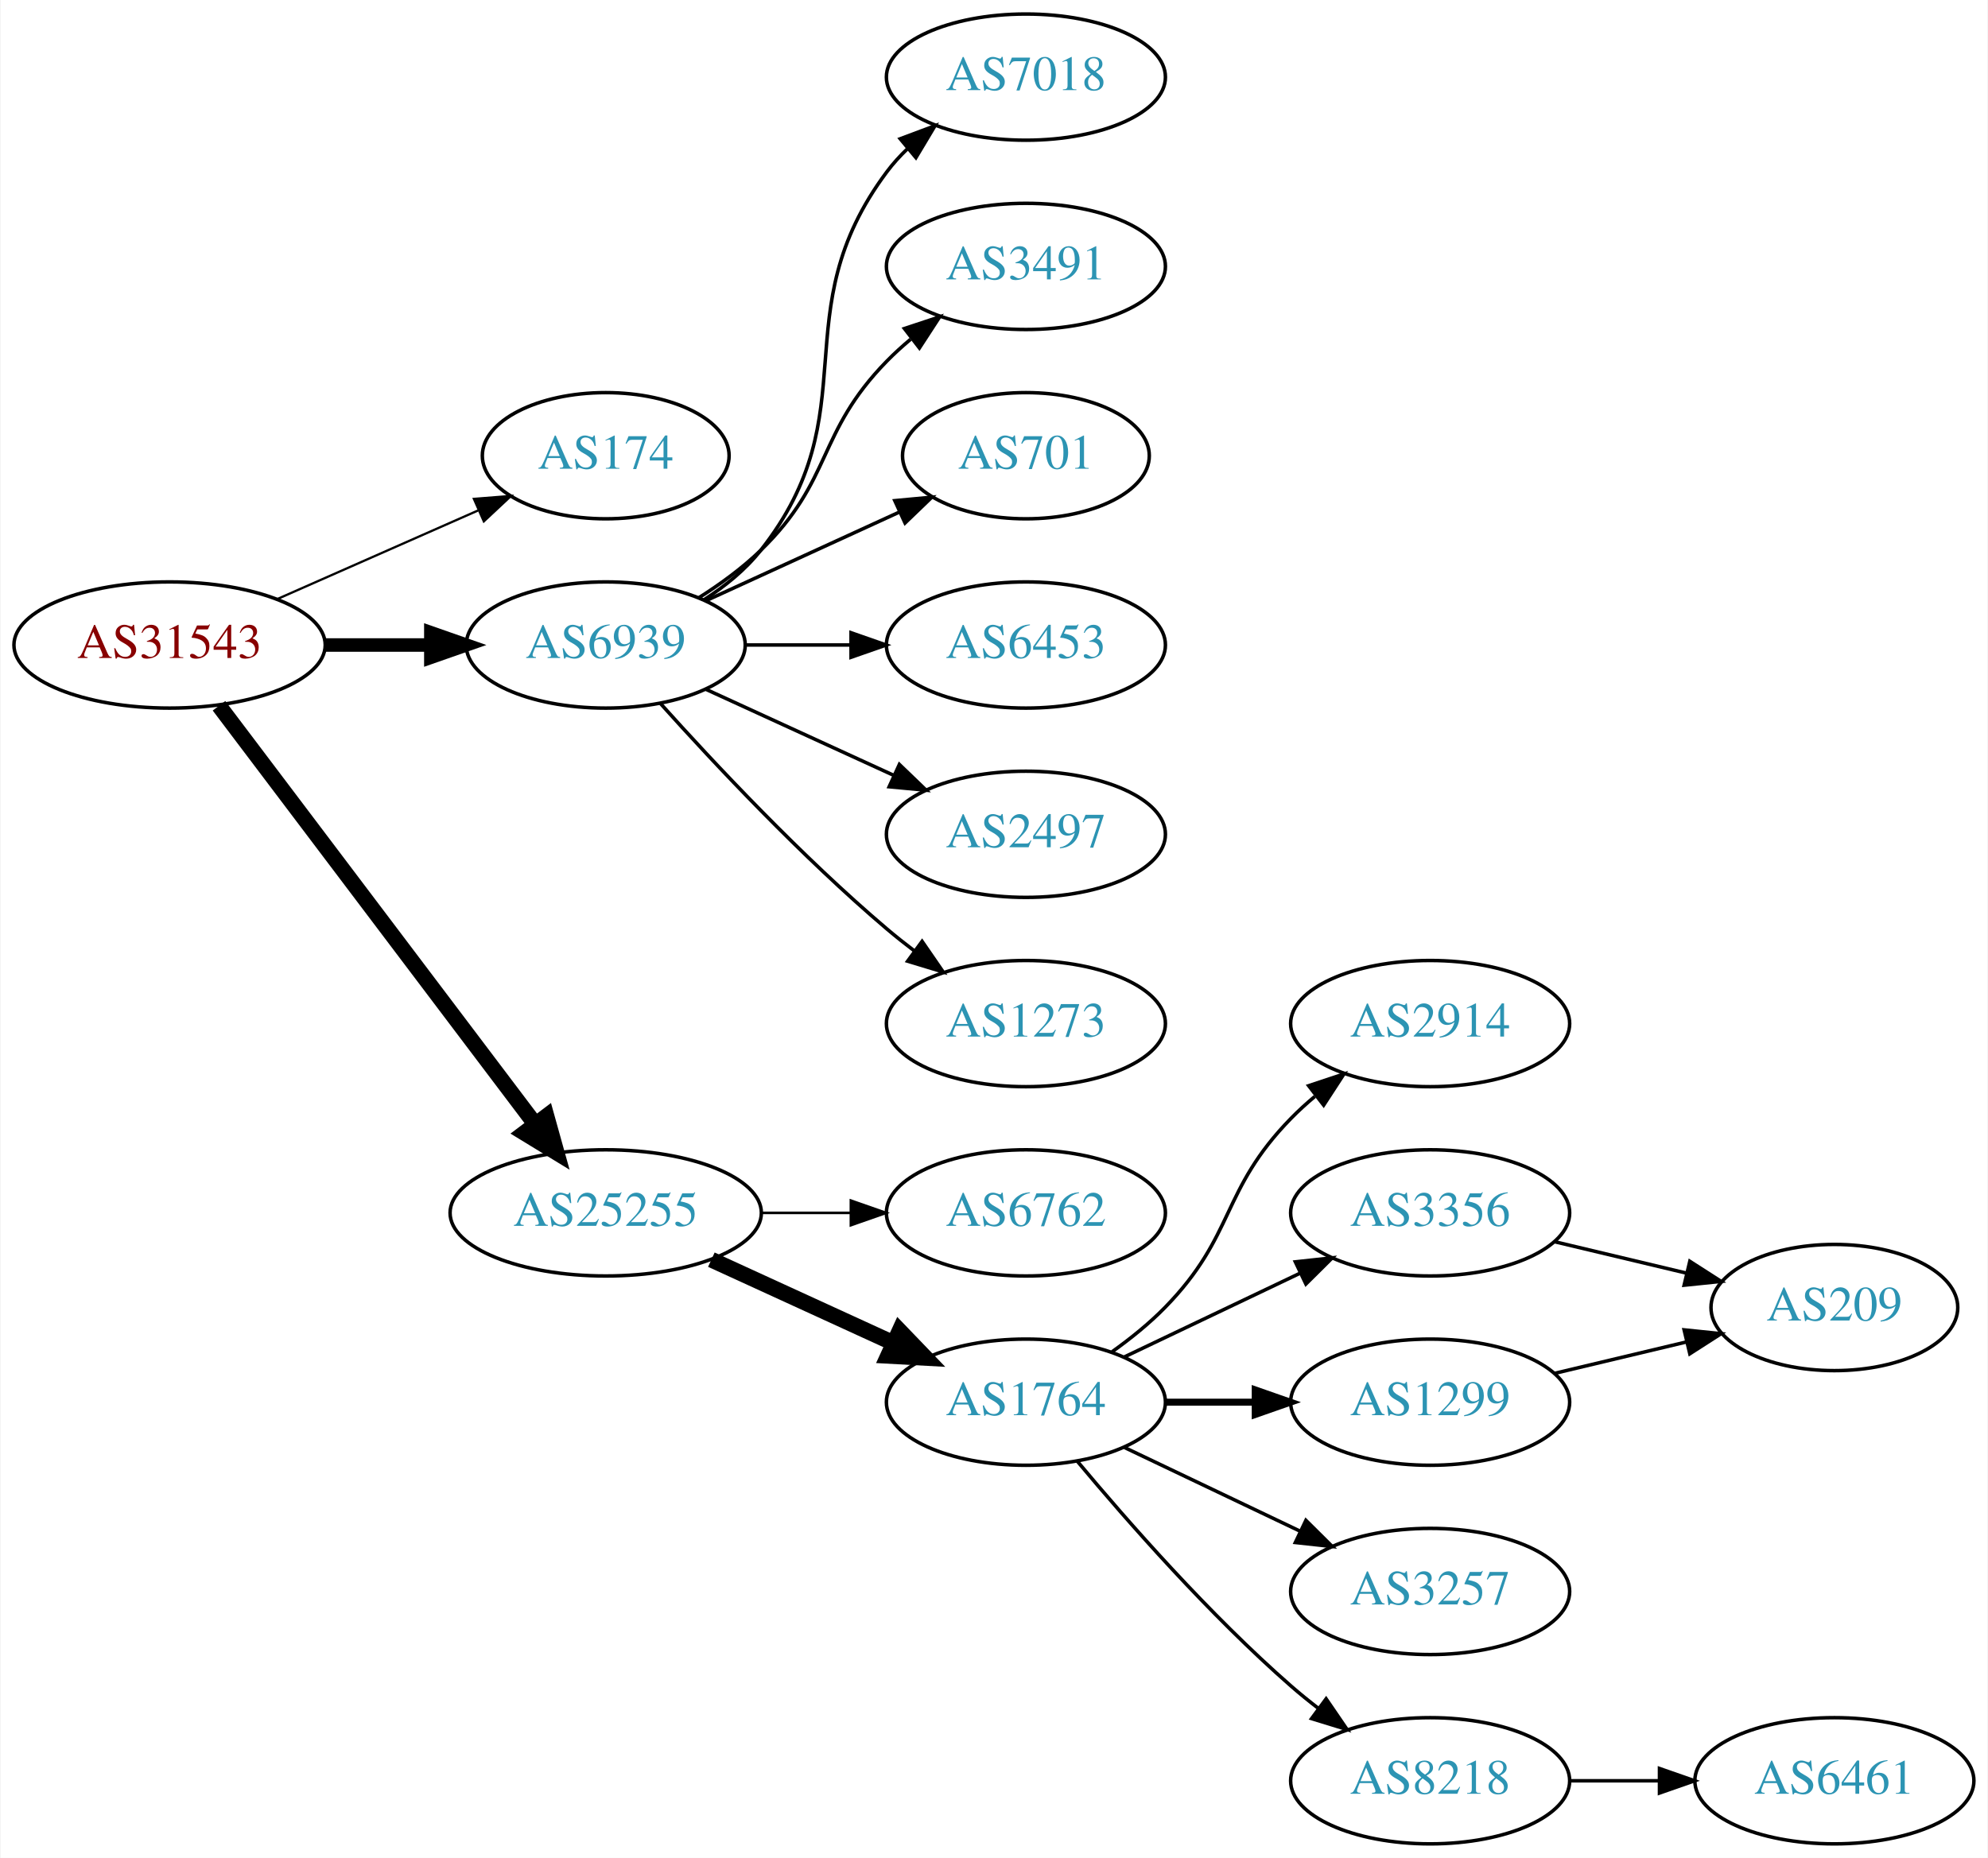
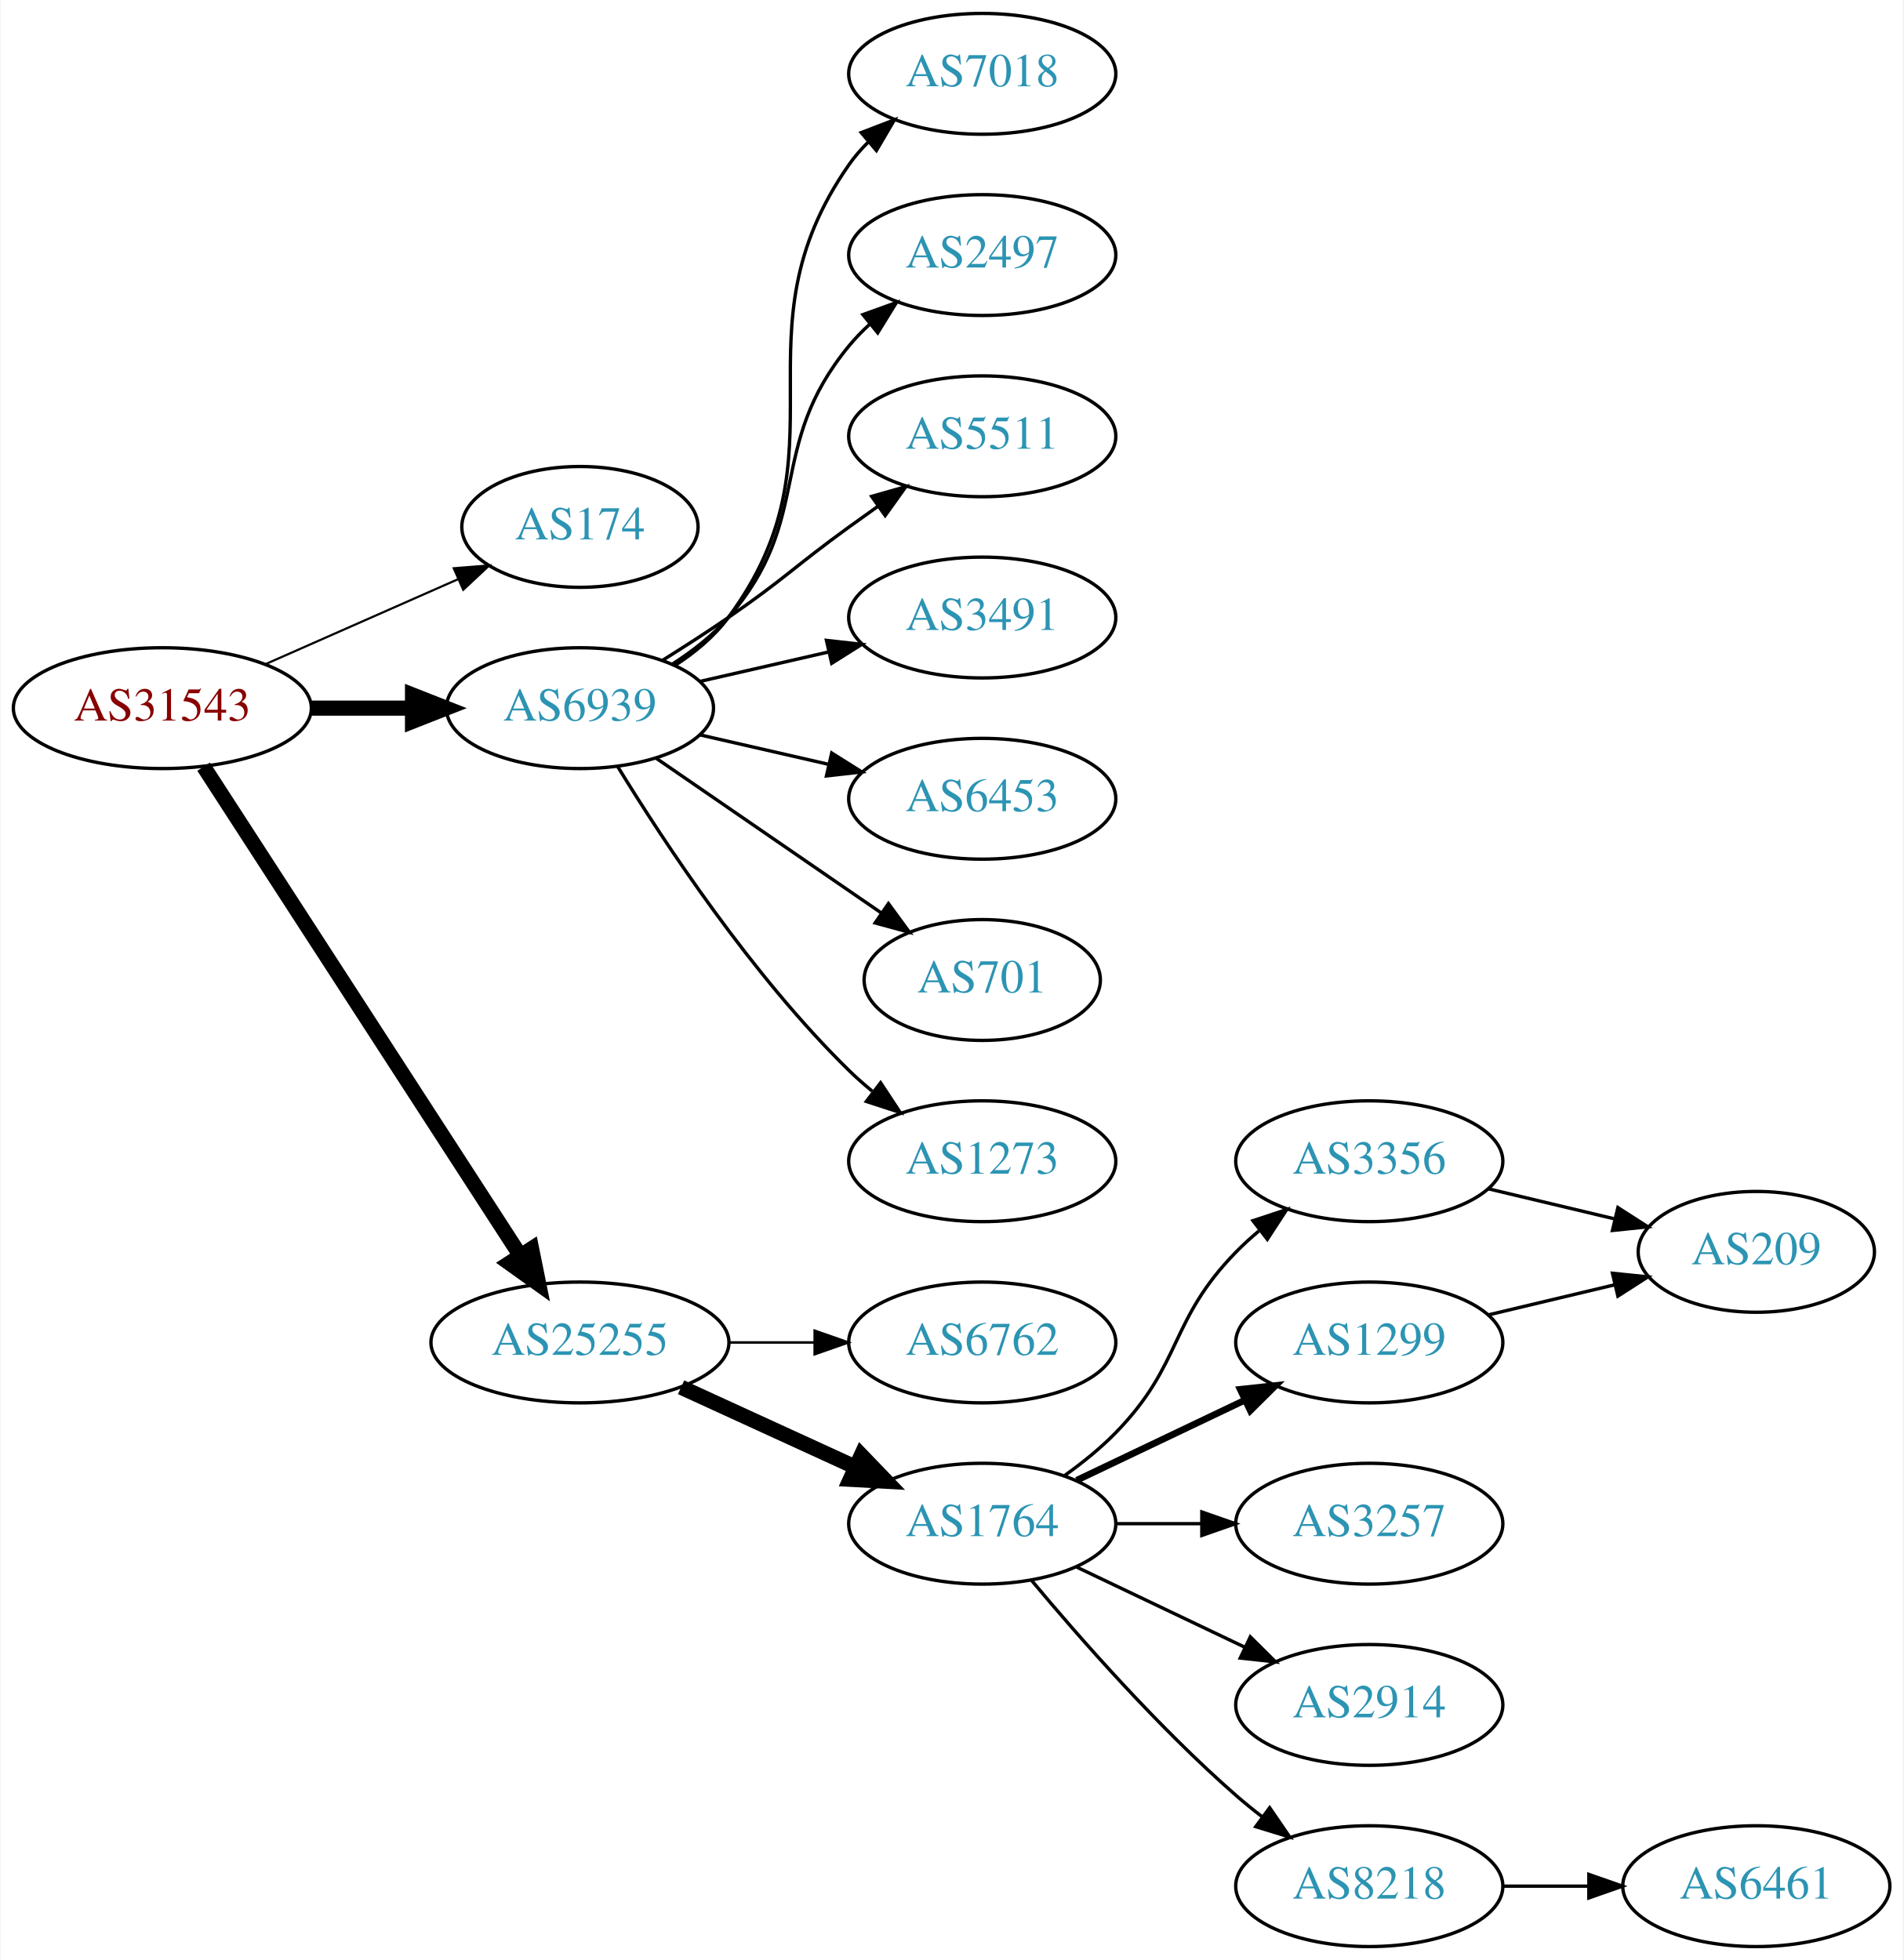
- <svg xmlns="http://www.w3.org/2000/svg" xmlns:xlink="http://www.w3.org/1999/xlink" width="567pt" height="530pt" viewBox="0.00 0.00 566.66 530.00">
-   <g id="graph0" class="graph" transform="scale(1 1) rotate(0) translate(4 526)">
-     <polygon fill="white" stroke="none" points="-4,4 -4,-526 562.663,-526 562.663,4 -4,4" />
+ <svg xmlns="http://www.w3.org/2000/svg" xmlns:xlink="http://www.w3.org/1999/xlink" width="567pt" height="584pt" viewBox="0.00 0.00 566.66 584.00">
+   <g id="graph0" class="graph" transform="scale(1 1) rotate(0) translate(4 580)">
+     <polygon fill="white" stroke="none" points="-4,4 -4,-580 562.663,-580 562.663,4 -4,4" />
    <g id="node1" class="node">
      <g id="a_node1">
        <a xlink:href="/asn/31543" xlink:title="AS31543 ~ myNET gmbh [AT]">
-           <ellipse fill="#ffffff" stroke="black" cx="44.196" cy="-342" rx="44.393" ry="18" />
-           <text text-anchor="middle" x="44.196" y="-338.3" font-family="Times,serif" font-size="14.00" fill="#880000">AS31543</text>
+           <ellipse fill="#ffffff" stroke="black" cx="44.196" cy="-369" rx="44.393" ry="18" />
+           <text text-anchor="middle" x="44.196" y="-365.3" font-family="Times,serif" font-size="14.00" fill="#880000">AS31543</text>
        </a>
      </g>
    </g>
    <g id="node2" class="node">
      <g id="a_node2">
        <a xlink:href="/asn/174" xlink:title="AS174 ~ Cogent Communications [US]">
-           <ellipse fill="#ffffff" stroke="black" cx="168.588" cy="-396" rx="35.194" ry="18" />
-           <text text-anchor="middle" x="168.588" y="-392.3" font-family="Times,serif" font-size="14.00" fill="#2c94b3">AS174</text>
+           <ellipse fill="#ffffff" stroke="black" cx="168.588" cy="-423" rx="35.194" ry="18" />
+           <text text-anchor="middle" x="168.588" y="-419.3" font-family="Times,serif" font-size="14.00" fill="#2c94b3">AS174</text>
        </a>
      </g>
    </g>
    <g id="edge1" class="edge">
-       <path fill="none" stroke="black" stroke-width="0.643" d="M74.824,-355.072C92.095,-362.692 113.985,-372.35 132.164,-380.371" />
-       <polygon fill="black" stroke="black" stroke-width="0.643" points="130.995,-383.68 141.557,-384.515 133.821,-377.276 130.995,-383.68" />
+       <path fill="none" stroke="black" stroke-width="0.643" d="M74.824,-382.072C92.095,-389.692 113.985,-399.35 132.164,-407.371" />
+       <polygon fill="black" stroke="black" stroke-width="0.643" points="130.995,-410.68 141.557,-411.515 133.821,-404.276 130.995,-410.68" />
    </g>
    <g id="node3" class="node">
      <g id="a_node3">
        <a xlink:href="/asn/6939" xlink:title="AS6939 ~ Hurricane Electric LLC [US]">
-           <ellipse fill="#ffffff" stroke="black" cx="168.588" cy="-342" rx="39.794" ry="18" />
-           <text text-anchor="middle" x="168.588" y="-338.3" font-family="Times,serif" font-size="14.00" fill="#2c94b3">AS6939</text>
+           <ellipse fill="#ffffff" stroke="black" cx="168.588" cy="-369" rx="39.794" ry="18" />
+           <text text-anchor="middle" x="168.588" y="-365.3" font-family="Times,serif" font-size="14.00" fill="#2c94b3">AS6939</text>
        </a>
      </g>
    </g>
    <g id="edge2" class="edge">
-       <path fill="none" stroke="black" stroke-width="3.857" d="M88.692,-342C98.381,-342 108.717,-342 118.61,-342" />
-       <polygon fill="black" stroke="black" stroke-width="3.857" points="118.713,-345.5 128.713,-342 118.713,-338.5 118.713,-345.5" />
+       <path fill="none" stroke="black" stroke-width="4.5" d="M88.692,-369C98.381,-369 108.717,-369 118.61,-369" />
+       <polygon fill="black" stroke="black" stroke-width="4.5" points="118.713,-372.938 128.713,-369 118.713,-365.063 118.713,-372.938" />
    </g>
    <g id="node4" class="node">
      <g id="a_node4">
        <a xlink:href="/asn/25255" xlink:title="AS25255 ~ ==&gt; TELE2 AUSTRIA &lt;== [AT]">
          <ellipse fill="#ffffff" stroke="black" cx="168.588" cy="-180" rx="44.393" ry="18" />
          <text text-anchor="middle" x="168.588" y="-176.3" font-family="Times,serif" font-size="14.00" fill="#2c94b3">AS25255</text>
        </a>
      </g>
    </g>
    <g id="edge3" class="edge">
-       <path fill="none" stroke="black" stroke-width="4.5" d="M58.294,-324.663C79.919,-296.04 123.19,-238.767 148.312,-205.514" />
-       <polygon fill="black" stroke="black" stroke-width="4.5" points="151.698,-207.565 154.584,-197.212 145.415,-202.817 151.698,-207.565" />
+       <path fill="none" stroke="black" stroke-width="4.5" d="M56.491,-351.558C78.077,-318.225 125.293,-245.314 150.664,-206.134" />
+       <polygon fill="black" stroke="black" stroke-width="4.5" points="154.19,-207.934 156.321,-197.4 147.58,-203.653 154.19,-207.934" />
    </g>
    <g id="node5" class="node">
      <g id="a_node5">
        <a xlink:href="/asn/7018" xlink:title="AS7018 ~ AT&amp;T Services, Inc. [US]">
-           <ellipse fill="#ffffff" stroke="black" cx="288.431" cy="-504" rx="39.794" ry="18" />
-           <text text-anchor="middle" x="288.431" y="-500.3" font-family="Times,serif" font-size="14.00" fill="#2c94b3">AS7018</text>
+           <ellipse fill="#ffffff" stroke="black" cx="288.431" cy="-558" rx="39.794" ry="18" />
+           <text text-anchor="middle" x="288.431" y="-554.3" font-family="Times,serif" font-size="14.00" fill="#2c94b3">AS7018</text>
        </a>
      </g>
    </g>
    <g id="edge4" class="edge">
-       <path fill="none" stroke="black" d="M196.56,-354.855C202.548,-358.72 208.408,-363.441 212.784,-369 244.083,-408.754 218.513,-436.458 248.784,-477 250.529,-479.336 252.536,-481.545 254.7,-483.617" />
-       <polygon fill="black" stroke="black" points="252.577,-486.405 262.5,-490.118 257.059,-481.027 252.577,-486.405" />
+       <path fill="none" stroke="black" d="M196.804,-381.669C202.785,-385.539 208.58,-390.31 212.784,-396 249.688,-445.941 213.171,-480.131 248.784,-531 250.457,-533.389 252.412,-535.635 254.539,-537.733" />
+       <polygon fill="black" stroke="black" points="252.379,-540.49 262.271,-544.284 256.904,-535.149 252.379,-540.49" />
    </g>
    <g id="node6" class="node">
      <g id="a_node6">
-         <a xlink:href="/asn/3491" xlink:title="AS3491 ~ PCCW Global, Inc. [US]">
-           <ellipse fill="#ffffff" stroke="black" cx="288.431" cy="-450" rx="39.794" ry="18" />
-           <text text-anchor="middle" x="288.431" y="-446.3" font-family="Times,serif" font-size="14.00" fill="#2c94b3">AS3491</text>
+         <a xlink:href="/asn/2497" xlink:title="AS2497 ~ Internet Initiative Japan Inc. [JP]">
+           <ellipse fill="#ffffff" stroke="black" cx="288.431" cy="-504" rx="39.794" ry="18" />
+           <text text-anchor="middle" x="288.431" y="-500.3" font-family="Times,serif" font-size="14.00" fill="#2c94b3">AS2497</text>
        </a>
      </g>
    </g>
    <g id="edge5" class="edge">
-       <path fill="none" stroke="black" d="M195.117,-355.462C201.28,-359.362 207.582,-363.948 212.784,-369 233.478,-389.094 228.612,-402.383 248.784,-423 250.877,-425.139 253.161,-427.218 255.537,-429.21" />
-       <polygon fill="black" stroke="black" points="253.781,-432.275 263.837,-435.611 258.056,-426.732 253.781,-432.275" />
+       <path fill="none" stroke="black" d="M196.187,-382.164C202.187,-386.019 208.145,-390.659 212.784,-396 238.618,-425.742 223.72,-446.606 248.784,-477 250.639,-479.25 252.727,-481.396 254.945,-483.424" />
+       <polygon fill="black" stroke="black" points="252.881,-486.256 262.85,-489.844 257.294,-480.823 252.881,-486.256" />
    </g>
    <g id="node7" class="node">
      <g id="a_node7">
-         <a xlink:href="/asn/701" xlink:title="AS701 ~ UUNET [US]">
-           <ellipse fill="#ffffff" stroke="black" cx="288.431" cy="-396" rx="35.194" ry="18" />
-           <text text-anchor="middle" x="288.431" y="-392.3" font-family="Times,serif" font-size="14.00" fill="#2c94b3">AS701</text>
+         <a xlink:href="/asn/5511" xlink:title="AS5511 ~ Orange S.A. [FR]">
+           <ellipse fill="#ffffff" stroke="black" cx="288.431" cy="-450" rx="39.794" ry="18" />
+           <text text-anchor="middle" x="288.431" y="-446.3" font-family="Times,serif" font-size="14.00" fill="#2c94b3">AS5511</text>
        </a>
      </g>
    </g>
    <g id="edge6" class="edge">
-       <path fill="none" stroke="black" d="M197.217,-354.661C213.633,-362.183 234.615,-371.798 252.212,-379.861" />
-       <polygon fill="black" stroke="black" points="251.04,-383.174 261.589,-384.158 253.956,-376.811 251.04,-383.174" />
+       <path fill="none" stroke="black" d="M193.137,-383.216C199.579,-387.24 206.512,-391.699 212.784,-396 229.279,-407.311 232.584,-411.271 248.784,-423 251.587,-425.029 254.519,-427.125 257.46,-429.21" />
+       <polygon fill="black" stroke="black" points="255.482,-432.097 265.674,-434.991 259.511,-426.373 255.482,-432.097" />
    </g>
    <g id="node8" class="node">
      <g id="a_node8">
+         <a xlink:href="/asn/3491" xlink:title="AS3491 ~ PCCW Global, Inc. [US]">
+           <ellipse fill="#ffffff" stroke="black" cx="288.431" cy="-396" rx="39.794" ry="18" />
+           <text text-anchor="middle" x="288.431" y="-392.3" font-family="Times,serif" font-size="14.00" fill="#2c94b3">AS3491</text>
+         </a>
+       </g>
+     </g>
+     <g id="edge7" class="edge">
+       <path fill="none" stroke="black" d="M204.308,-376.955C216.307,-379.704 229.928,-382.825 242.621,-385.733" />
+       <polygon fill="black" stroke="black" points="242.023,-389.187 252.552,-388.009 243.587,-382.364 242.023,-389.187" />
+     </g>
+     <g id="node9" class="node">
+       <g id="a_node9">
        <a xlink:href="/asn/6453" xlink:title="AS6453 ~ TATA COMMUNICATIONS (AMERICA) INC [US]">
          <ellipse fill="#ffffff" stroke="black" cx="288.431" cy="-342" rx="39.794" ry="18" />
          <text text-anchor="middle" x="288.431" y="-338.3" font-family="Times,serif" font-size="14.00" fill="#2c94b3">AS6453</text>
        </a>
      </g>
    </g>
-     <g id="edge7" class="edge">
-       <path fill="none" stroke="black" d="M208.501,-342C218.054,-342 228.404,-342 238.367,-342" />
-       <polygon fill="black" stroke="black" points="238.559,-345.5 248.559,-342 238.559,-338.5 238.559,-345.5" />
-     </g>
-     <g id="node9" class="node">
-       <g id="a_node9">
-         <a xlink:href="/asn/2497" xlink:title="AS2497 ~ Internet Initiative Japan Inc. [JP]">
-           <ellipse fill="#ffffff" stroke="black" cx="288.431" cy="-288" rx="39.794" ry="18" />
-           <text text-anchor="middle" x="288.431" y="-284.3" font-family="Times,serif" font-size="14.00" fill="#2c94b3">AS2497</text>
-         </a>
-       </g>
-     </g>
    <g id="edge8" class="edge">
-       <path fill="none" stroke="black" d="M197.217,-329.339C213.174,-322.027 233.445,-312.739 250.727,-304.819" />
-       <polygon fill="black" stroke="black" points="252.342,-307.929 259.975,-300.581 249.426,-301.565 252.342,-307.929" />
+       <path fill="none" stroke="black" d="M204.308,-361.045C216.307,-358.296 229.928,-355.175 242.621,-352.267" />
+       <polygon fill="black" stroke="black" points="243.587,-355.636 252.552,-349.991 242.023,-348.813 243.587,-355.636" />
    </g>
    <g id="node10" class="node">
      <g id="a_node10">
+         <a xlink:href="/asn/701" xlink:title="AS701 ~ UUNET [US]">
+           <ellipse fill="#ffffff" stroke="black" cx="288.431" cy="-288" rx="35.194" ry="18" />
+           <text text-anchor="middle" x="288.431" y="-284.3" font-family="Times,serif" font-size="14.00" fill="#2c94b3">AS701</text>
+         </a>
+       </g>
+     </g>
+     <g id="edge9" class="edge">
+       <path fill="none" stroke="black" d="M191.202,-354.143C210.04,-341.195 237.519,-322.307 258.295,-308.027" />
+       <polygon fill="black" stroke="black" points="260.486,-310.768 266.744,-302.219 256.52,-304.999 260.486,-310.768" />
+     </g>
+     <g id="node11" class="node">
+       <g id="a_node11">
        <a xlink:href="/asn/1273" xlink:title="AS1273 ~ Vodafone Group PLC [EU]">
          <ellipse fill="#ffffff" stroke="black" cx="288.431" cy="-234" rx="39.794" ry="18" />
          <text text-anchor="middle" x="288.431" y="-230.3" font-family="Times,serif" font-size="14.00" fill="#2c94b3">AS1273</text>
        </a>
      </g>
    </g>
-     <g id="edge9" class="edge">
-       <path fill="none" stroke="black" d="M184.234,-325.275C199.535,-308.235 224.632,-281.477 248.784,-261 251.281,-258.883 253.942,-256.768 256.653,-254.707" />
-       <polygon fill="black" stroke="black" points="258.819,-257.459 264.83,-248.734 254.69,-251.806 258.819,-257.459" />
-     </g>
-     <g id="node11" class="node">
-       <g id="a_node11">
+     <g id="edge10" class="edge">
+       <path fill="none" stroke="black" d="M179.854,-351.56C193.662,-329.009 219.851,-289.278 248.784,-261 250.924,-258.908 253.242,-256.863 255.642,-254.894" />
+       <polygon fill="black" stroke="black" points="258.152,-257.382 263.983,-248.536 253.908,-251.815 258.152,-257.382" />
+     </g>
+     <g id="node12" class="node">
+       <g id="a_node12">
        <a xlink:href="/asn/6762" xlink:title="AS6762 ~ TELECOM ITALIA SPARKLE S.p.A. [IT]">
          <ellipse fill="#ffffff" stroke="black" cx="288.431" cy="-180" rx="39.794" ry="18" />
          <text text-anchor="middle" x="288.431" y="-176.3" font-family="Times,serif" font-size="14.00" fill="#2c94b3">AS6762</text>
        </a>
      </g>
    </g>
-     <g id="edge10" class="edge">
+     <g id="edge11" class="edge">
      <path fill="none" stroke="black" stroke-width="0.75" d="M212.799,-180C221.112,-180 229.875,-180 238.357,-180" />
      <polygon fill="black" stroke="black" stroke-width="0.75" points="238.516,-183.5 248.516,-180 238.516,-176.5 238.516,-183.5" />
    </g>
-     <g id="node12" class="node">
-       <g id="a_node12">
+     <g id="node13" class="node">
+       <g id="a_node13">
        <a xlink:href="/asn/1764" xlink:title="AS1764 ~ NEXTLAYER-AS [AT]">
          <ellipse fill="#ffffff" stroke="black" cx="288.431" cy="-126" rx="39.794" ry="18" />
          <text text-anchor="middle" x="288.431" y="-122.3" font-family="Times,serif" font-size="14.00" fill="#2c94b3">AS1764</text>
        </a>
      </g>
    </g>
-     <g id="edge11" class="edge">
+     <g id="edge12" class="edge">
      <path fill="none" stroke="black" stroke-width="4.5" d="M198.718,-166.652C214.329,-159.498 233.727,-150.609 250.399,-142.97" />
      <polygon fill="black" stroke="black" stroke-width="4.5" points="252.4,-146.384 259.851,-138.638 249.119,-139.225 252.4,-146.384" />
-     </g>
-     <g id="node13" class="node">
-       <g id="a_node13">
-         <a xlink:href="/asn/2914" xlink:title="AS2914 ~ NTT America, Inc. [US]">
-           <ellipse fill="#ffffff" stroke="black" cx="403.724" cy="-234" rx="39.794" ry="18" />
-           <text text-anchor="middle" x="403.724" y="-230.3" font-family="Times,serif" font-size="14.00" fill="#2c94b3">AS2914</text>
-         </a>
-       </g>
-     </g>
-     <g id="edge12" class="edge">
-       <path fill="none" stroke="black" d="M313.025,-140.389C318.281,-144.148 323.613,-148.437 328.077,-153 348.25,-173.617 343.905,-186.383 364.077,-207 366.17,-209.139 368.453,-211.218 370.83,-213.21" />
-       <polygon fill="black" stroke="black" points="369.074,-216.275 379.13,-219.611 373.349,-210.732 369.074,-216.275" />
    </g>
    <g id="node14" class="node">
      <g id="a_node14">
        <a xlink:href="/asn/3356" xlink:title="AS3356 ~ Level 3 Parent, LLC [US]">
-           <ellipse fill="#ffffff" stroke="black" cx="403.724" cy="-180" rx="39.794" ry="18" />
-           <text text-anchor="middle" x="403.724" y="-176.3" font-family="Times,serif" font-size="14.00" fill="#2c94b3">AS3356</text>
+           <ellipse fill="#ffffff" stroke="black" cx="403.724" cy="-234" rx="39.794" ry="18" />
+           <text text-anchor="middle" x="403.724" y="-230.3" font-family="Times,serif" font-size="14.00" fill="#2c94b3">AS3356</text>
        </a>
      </g>
    </g>
    <g id="edge13" class="edge">
-       <path fill="none" stroke="black" d="M316.567,-138.934C331.561,-146.081 350.382,-155.052 366.605,-162.785" />
-       <polygon fill="black" stroke="black" points="365.276,-166.028 375.809,-167.171 368.288,-159.709 365.276,-166.028" />
+       <path fill="none" stroke="black" d="M313.025,-140.389C318.281,-144.148 323.613,-148.437 328.077,-153 348.25,-173.617 343.905,-186.383 364.077,-207 366.17,-209.139 368.453,-211.218 370.83,-213.21" />
+       <polygon fill="black" stroke="black" points="369.074,-216.275 379.13,-219.611 373.349,-210.732 369.074,-216.275" />
    </g>
    <g id="node15" class="node">
      <g id="a_node15">
        <a xlink:href="/asn/1299" xlink:title="AS1299 ~ Telia Carrier [EU]">
-           <ellipse fill="#ffffff" stroke="black" cx="403.724" cy="-126" rx="39.794" ry="18" />
-           <text text-anchor="middle" x="403.724" y="-122.3" font-family="Times,serif" font-size="14.00" fill="#2c94b3">AS1299</text>
+           <ellipse fill="#ffffff" stroke="black" cx="403.724" cy="-180" rx="39.794" ry="18" />
+           <text text-anchor="middle" x="403.724" y="-176.3" font-family="Times,serif" font-size="14.00" fill="#2c94b3">AS1299</text>
        </a>
      </g>
    </g>
    <g id="edge14" class="edge">
-       <path fill="none" stroke="black" stroke-width="2" d="M328.103,-126C336.306,-126 345.07,-126 353.602,-126" />
-       <polygon fill="black" stroke="black" stroke-width="2" points="353.841,-129.5 363.841,-126 353.841,-122.5 353.841,-129.5" />
+       <path fill="none" stroke="black" stroke-width="2" d="M316.567,-138.934C331.561,-146.081 350.382,-155.052 366.605,-162.785" />
+       <polygon fill="black" stroke="black" stroke-width="2" points="365.276,-166.028 375.809,-167.171 368.288,-159.709 365.276,-166.028" />
    </g>
    <g id="node16" class="node">
      <g id="a_node16">
        <a xlink:href="/asn/3257" xlink:title="AS3257 ~ GTT [DE]">
+           <ellipse fill="#ffffff" stroke="black" cx="403.724" cy="-126" rx="39.794" ry="18" />
+           <text text-anchor="middle" x="403.724" y="-122.3" font-family="Times,serif" font-size="14.00" fill="#2c94b3">AS3257</text>
+         </a>
+       </g>
+     </g>
+     <g id="edge15" class="edge">
+       <path fill="none" stroke="black" d="M328.103,-126C336.306,-126 345.07,-126 353.602,-126" />
+       <polygon fill="black" stroke="black" points="353.841,-129.5 363.841,-126 353.841,-122.5 353.841,-129.5" />
+     </g>
+     <g id="node17" class="node">
+       <g id="a_node17">
+         <a xlink:href="/asn/2914" xlink:title="AS2914 ~ NTT America, Inc. [US]">
          <ellipse fill="#ffffff" stroke="black" cx="403.724" cy="-72" rx="39.794" ry="18" />
-           <text text-anchor="middle" x="403.724" y="-68.3" font-family="Times,serif" font-size="14.00" fill="#2c94b3">AS3257</text>
-         </a>
-       </g>
-     </g>
-     <g id="edge15" class="edge">
+           <text text-anchor="middle" x="403.724" y="-68.3" font-family="Times,serif" font-size="14.00" fill="#2c94b3">AS2914</text>
+         </a>
+       </g>
+     </g>
+     <g id="edge16" class="edge">
      <path fill="none" stroke="black" d="M316.567,-113.066C331.561,-105.919 350.382,-96.948 366.605,-89.215" />
      <polygon fill="black" stroke="black" points="368.288,-92.291 375.809,-84.829 365.276,-85.972 368.288,-92.291" />
    </g>
-     <g id="node17" class="node">
-       <g id="a_node17">
+     <g id="node18" class="node">
+       <g id="a_node18">
        <a xlink:href="/asn/8218" xlink:title="AS8218 ~ legacy Neotelecoms [FR]">
          <ellipse fill="#ffffff" stroke="black" cx="403.724" cy="-18" rx="39.794" ry="18" />
          <text text-anchor="middle" x="403.724" y="-14.3" font-family="Times,serif" font-size="14.00" fill="#2c94b3">AS8218</text>
        </a>
      </g>
    </g>
-     <g id="edge16" class="edge">
+     <g id="edge17" class="edge">
      <path fill="none" stroke="black" d="M303.061,-109.183C317.343,-92.071 340.89,-65.255 364.077,-45 366.543,-42.846 369.182,-40.706 371.879,-38.628" />
      <polygon fill="black" stroke="black" points="374.052,-41.375 380.033,-32.63 369.904,-35.736 374.052,-41.375" />
    </g>
-     <g id="node18" class="node">
-       <g id="a_node18">
-         <a xlink:href="/asn/209" xlink:title="AS209 ~ CenturyLink Communications, LLC [US]">
-           <ellipse fill="#ffffff" stroke="black" cx="519.017" cy="-153" rx="35.194" ry="18" />
-           <text text-anchor="middle" x="519.017" y="-149.3" font-family="Times,serif" font-size="14.00" fill="#2c94b3">AS209</text>
-         </a>
-       </g>
-     </g>
-     <g id="edge17" class="edge">
-       <path fill="none" stroke="black" d="M439.331,-171.752C451.125,-168.942 464.43,-165.771 476.698,-162.847" />
-       <polygon fill="black" stroke="black" points="477.787,-166.186 486.703,-160.463 476.164,-159.376 477.787,-166.186" />
-     </g>
-     <g id="edge18" class="edge">
-       <path fill="none" stroke="black" d="M439.331,-134.248C451.125,-137.058 464.43,-140.229 476.698,-143.153" />
-       <polygon fill="black" stroke="black" points="476.164,-146.624 486.703,-145.537 477.787,-139.814 476.164,-146.624" />
-     </g>
    <g id="node19" class="node">
      <g id="a_node19">
+         <a xlink:href="/asn/209" xlink:title="AS209 ~ CenturyLink Communications, LLC [US]">
+           <ellipse fill="#ffffff" stroke="black" cx="519.017" cy="-207" rx="35.194" ry="18" />
+           <text text-anchor="middle" x="519.017" y="-203.3" font-family="Times,serif" font-size="14.00" fill="#2c94b3">AS209</text>
+         </a>
+       </g>
+     </g>
+     <g id="edge18" class="edge">
+       <path fill="none" stroke="black" d="M439.331,-225.752C451.125,-222.942 464.43,-219.771 476.698,-216.847" />
+       <polygon fill="black" stroke="black" points="477.787,-220.186 486.703,-214.463 476.164,-213.376 477.787,-220.186" />
+     </g>
+     <g id="edge19" class="edge">
+       <path fill="none" stroke="black" d="M439.331,-188.248C451.125,-191.058 464.43,-194.229 476.698,-197.153" />
+       <polygon fill="black" stroke="black" points="476.164,-200.624 486.703,-199.537 477.787,-193.814 476.164,-200.624" />
+     </g>
+     <g id="node20" class="node">
+       <g id="a_node20">
        <a xlink:href="/asn/6461" xlink:title="AS6461 ~ Zayo Bandwidth [US]">
          <ellipse fill="#ffffff" stroke="black" cx="519.017" cy="-18" rx="39.794" ry="18" />
          <text text-anchor="middle" x="519.017" y="-14.3" font-family="Times,serif" font-size="14.00" fill="#2c94b3">AS6461</text>
        </a>
      </g>
    </g>
-     <g id="edge19" class="edge">
+     <g id="edge20" class="edge">
      <path fill="none" stroke="black" d="M443.396,-18C451.599,-18 460.363,-18 468.895,-18" />
      <polygon fill="black" stroke="black" points="469.134,-21.5 479.134,-18 469.134,-14.5 469.134,-21.5" />
    </g>
  </g>
</svg>
